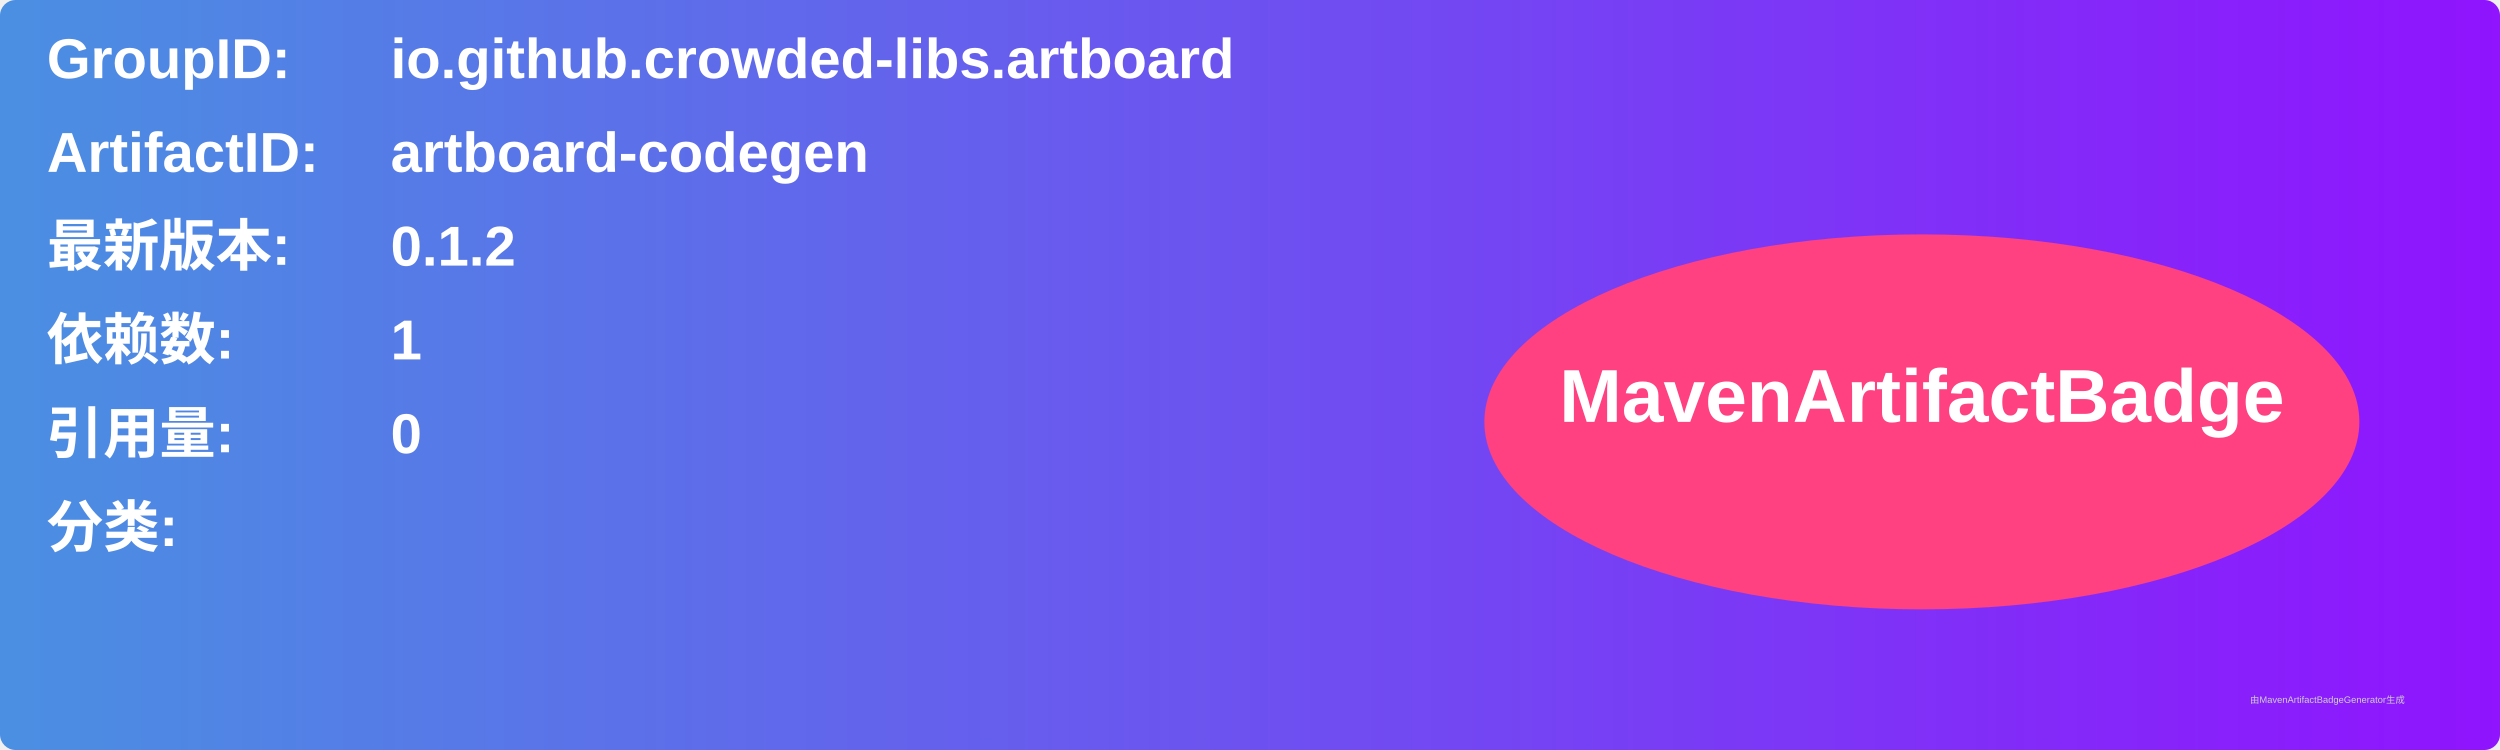
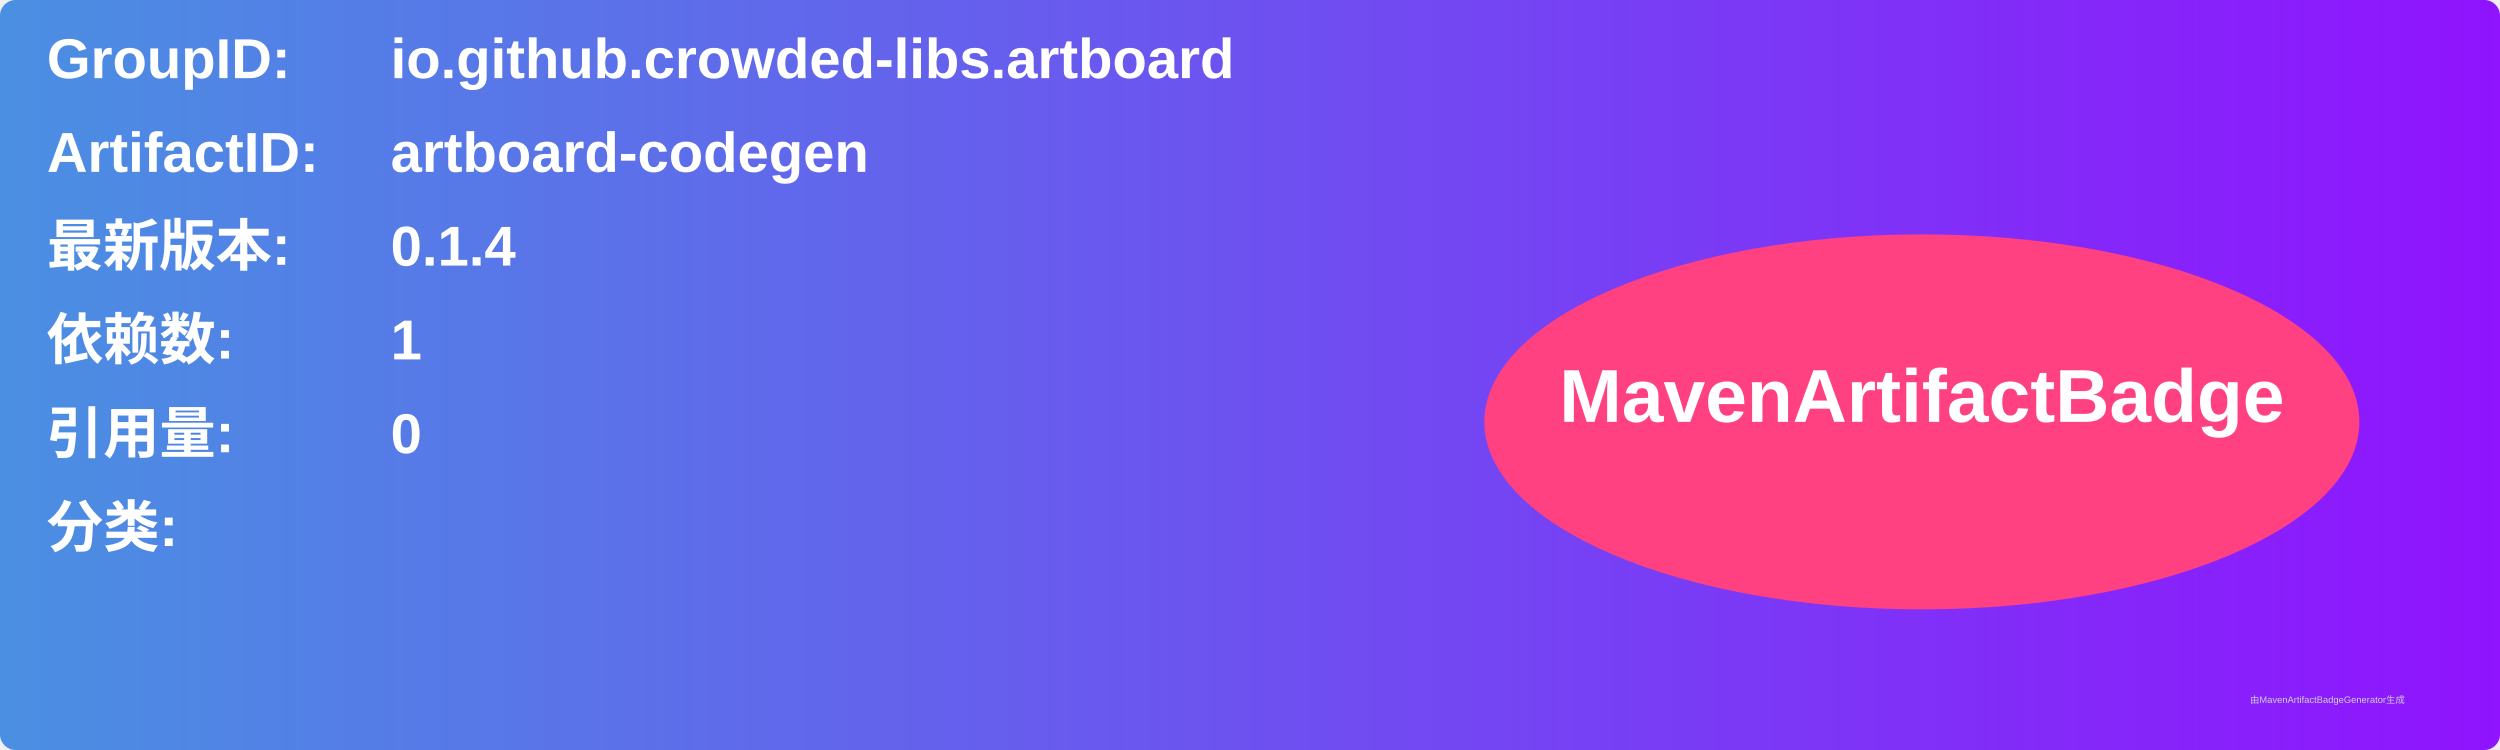
<svg xmlns="http://www.w3.org/2000/svg" width="800" height="240" viewBox="0 0 800 240">
  <linearGradient id="grad" x1="0%" y1="0%" x2="100%" y2="0%">
    <stop offset="0%" stop-color="#4a90e2" />
    <stop offset="100%" stop-color="#9013fe" />
  </linearGradient>
  <rect width="100%" height="100%" rx="5" ry="5" fill="url(#grad)" />
  <g transform="translate(15, 15)">
    <text x="0" y="10" font-family="Arial" font-size="18" fill="white" font-weight="bold" width="260">GroupID:</text>
    <text x="110" y="10" font-family="Arial" font-size="18" fill="white" font-weight="bold" width="460">io.github.crowded-libs.artboard</text>
    <text x="0" y="40" font-family="Arial" font-size="18" fill="white" font-weight="bold" width="260">ArtifactID:</text>
    <text x="110" y="40" font-family="Arial" font-size="18" fill="white" font-weight="bold" width="460">artboard-codegen</text>
    <text x="0" y="70" font-family="Arial" font-size="18" fill="white" font-weight="bold">最新版本:</text>
    <text x="110" y="70" font-family="Arial" font-size="18" fill="white" font-weight="bold">
-       <tspan font-weight="bold">0.1.2</tspan>
+       <tspan font-weight="bold">0.1.4</tspan>
    </text>
    <text x="0" y="100" font-family="Arial" font-size="18" fill="white" font-weight="bold">依赖数: </text>
    <text x="110" y="100" font-family="Arial" font-size="18" fill="white">
      <tspan font-weight="bold">1</tspan>
    </text>
    <text x="0" y="130" font-family="Arial" font-size="18" fill="white" font-weight="bold">引用量: </text>
    <text x="110" y="130" font-family="Arial" font-size="18" fill="white">
      <tspan font-weight="bold">0</tspan>
    </text>
    <text x="0" y="160" font-family="Arial" font-size="18" fill="white" font-weight="bold">分类:</text>
    <text x="10" y="190" font-family="Arial" font-size="10" fill="white">
      <tspan font-weight="bold" />
    </text>
    <ellipse cx="600" cy="120" rx="140" ry="60" fill="#ff4081" />
    <text x="600" y="120" text-anchor="middle" font-family="Arial" font-size="24" fill="white" font-weight="bold">MavenArtifactBadge</text>
  </g>
  <text x="720" y="225" font-family="Arial" font-size="3" fill="#d0d0d0">由MavenArtifactBadgeGenerator生成</text>
</svg>
